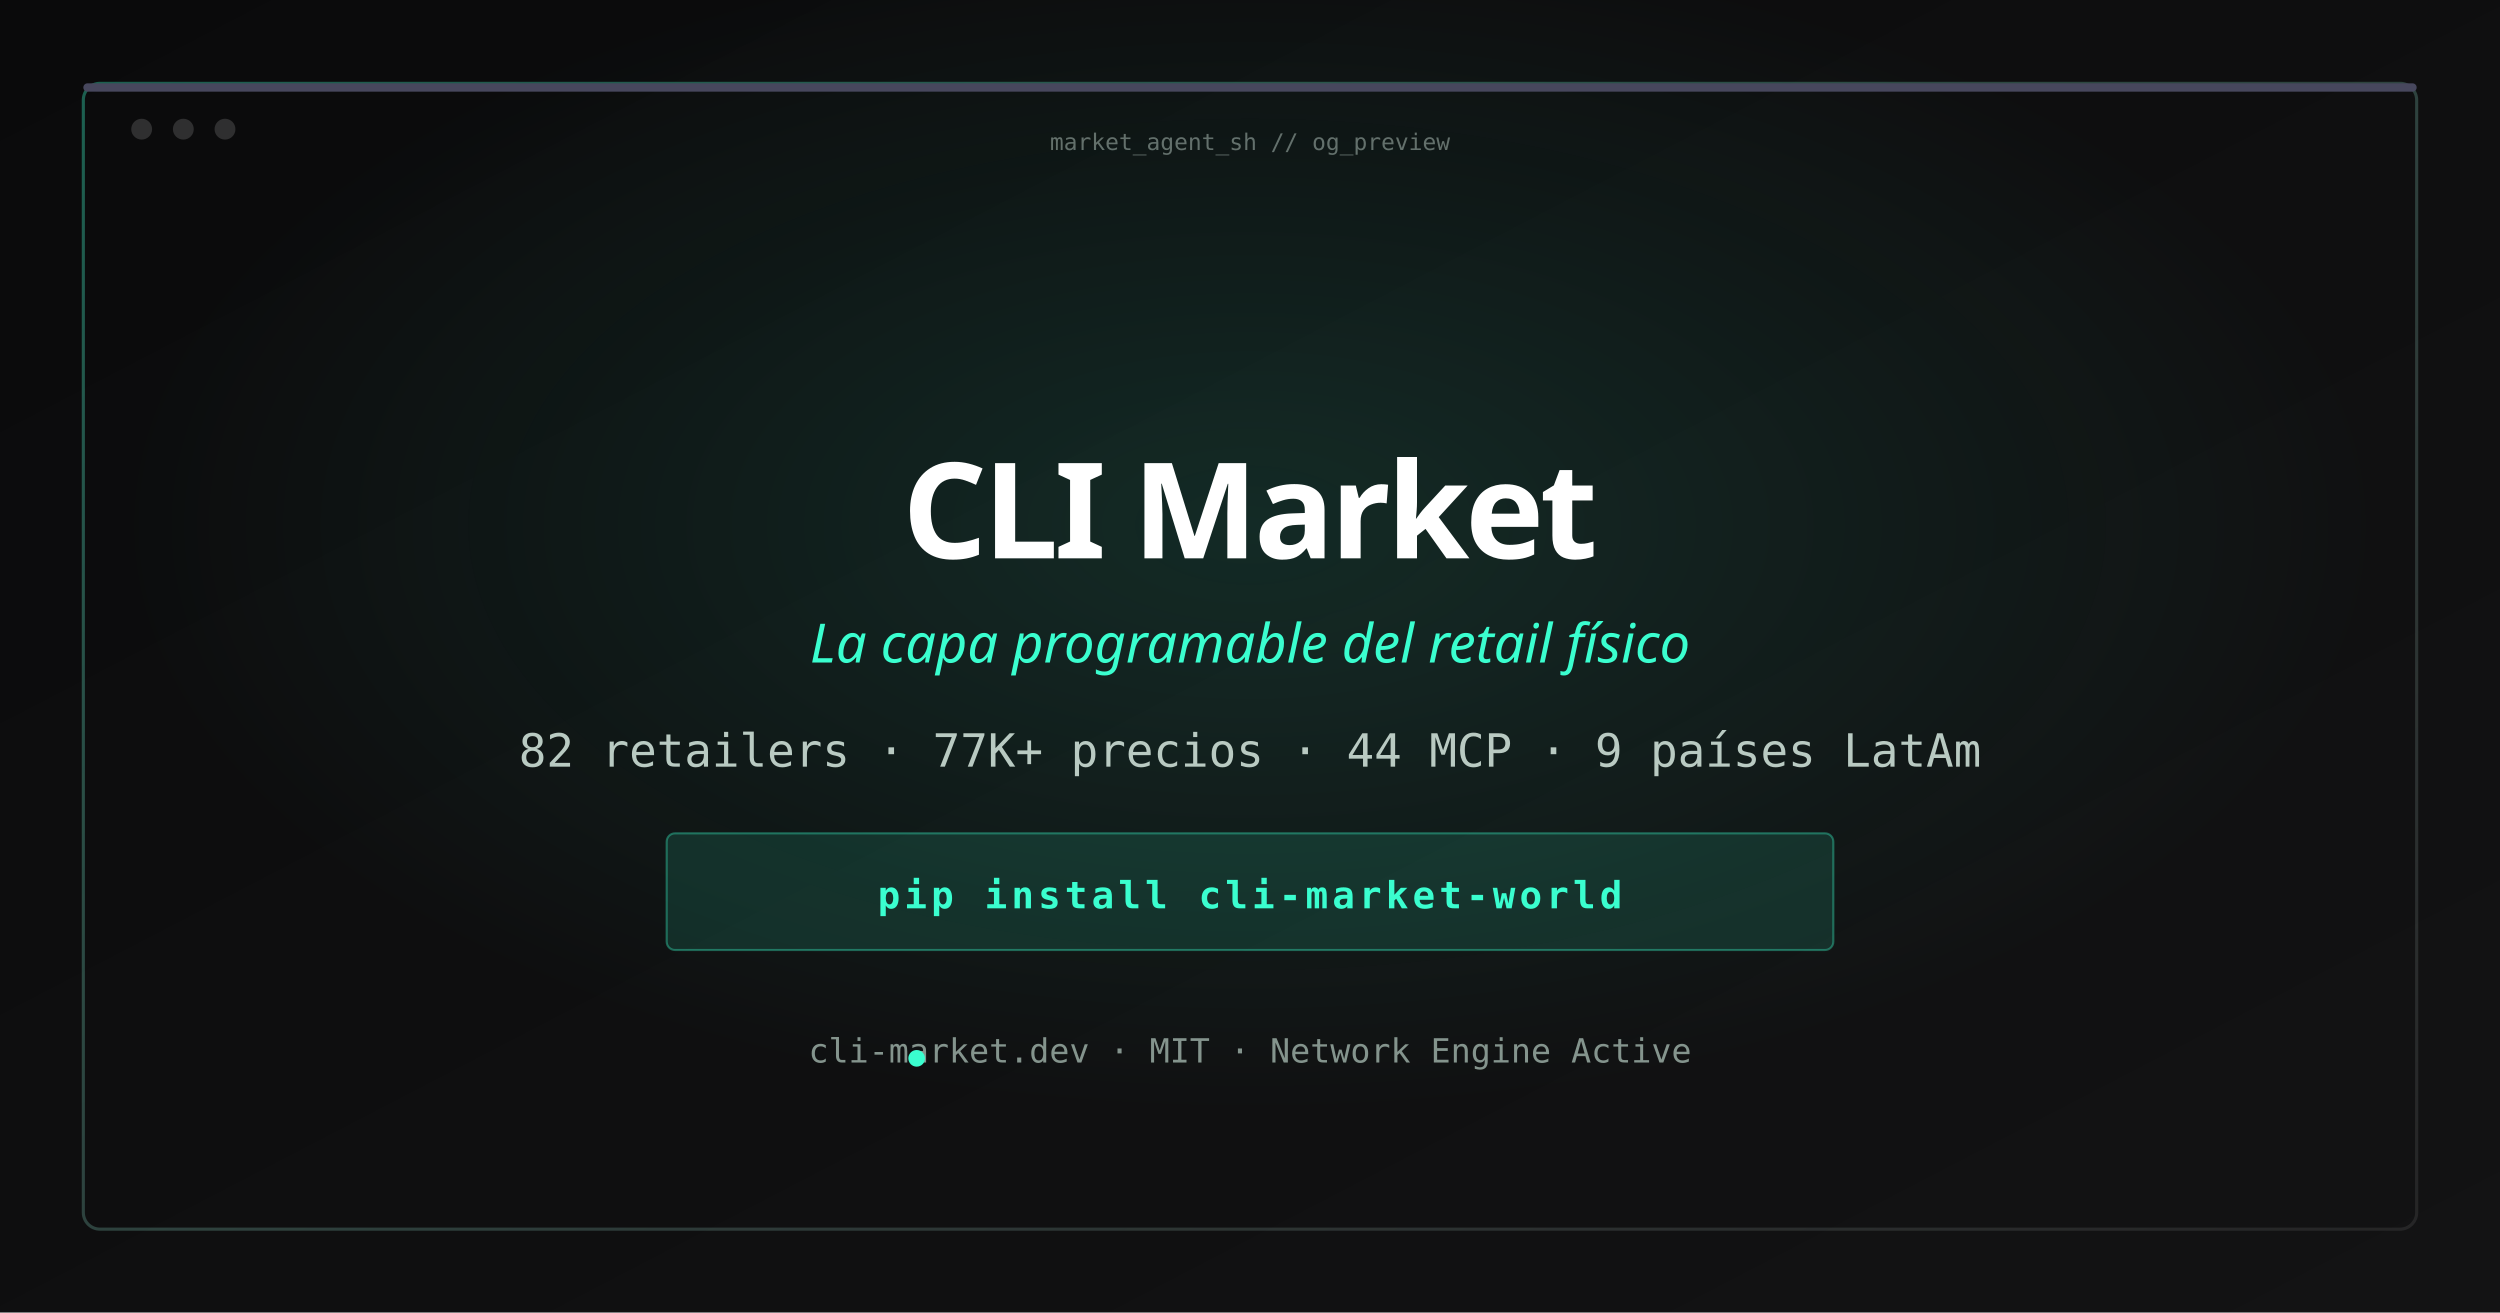
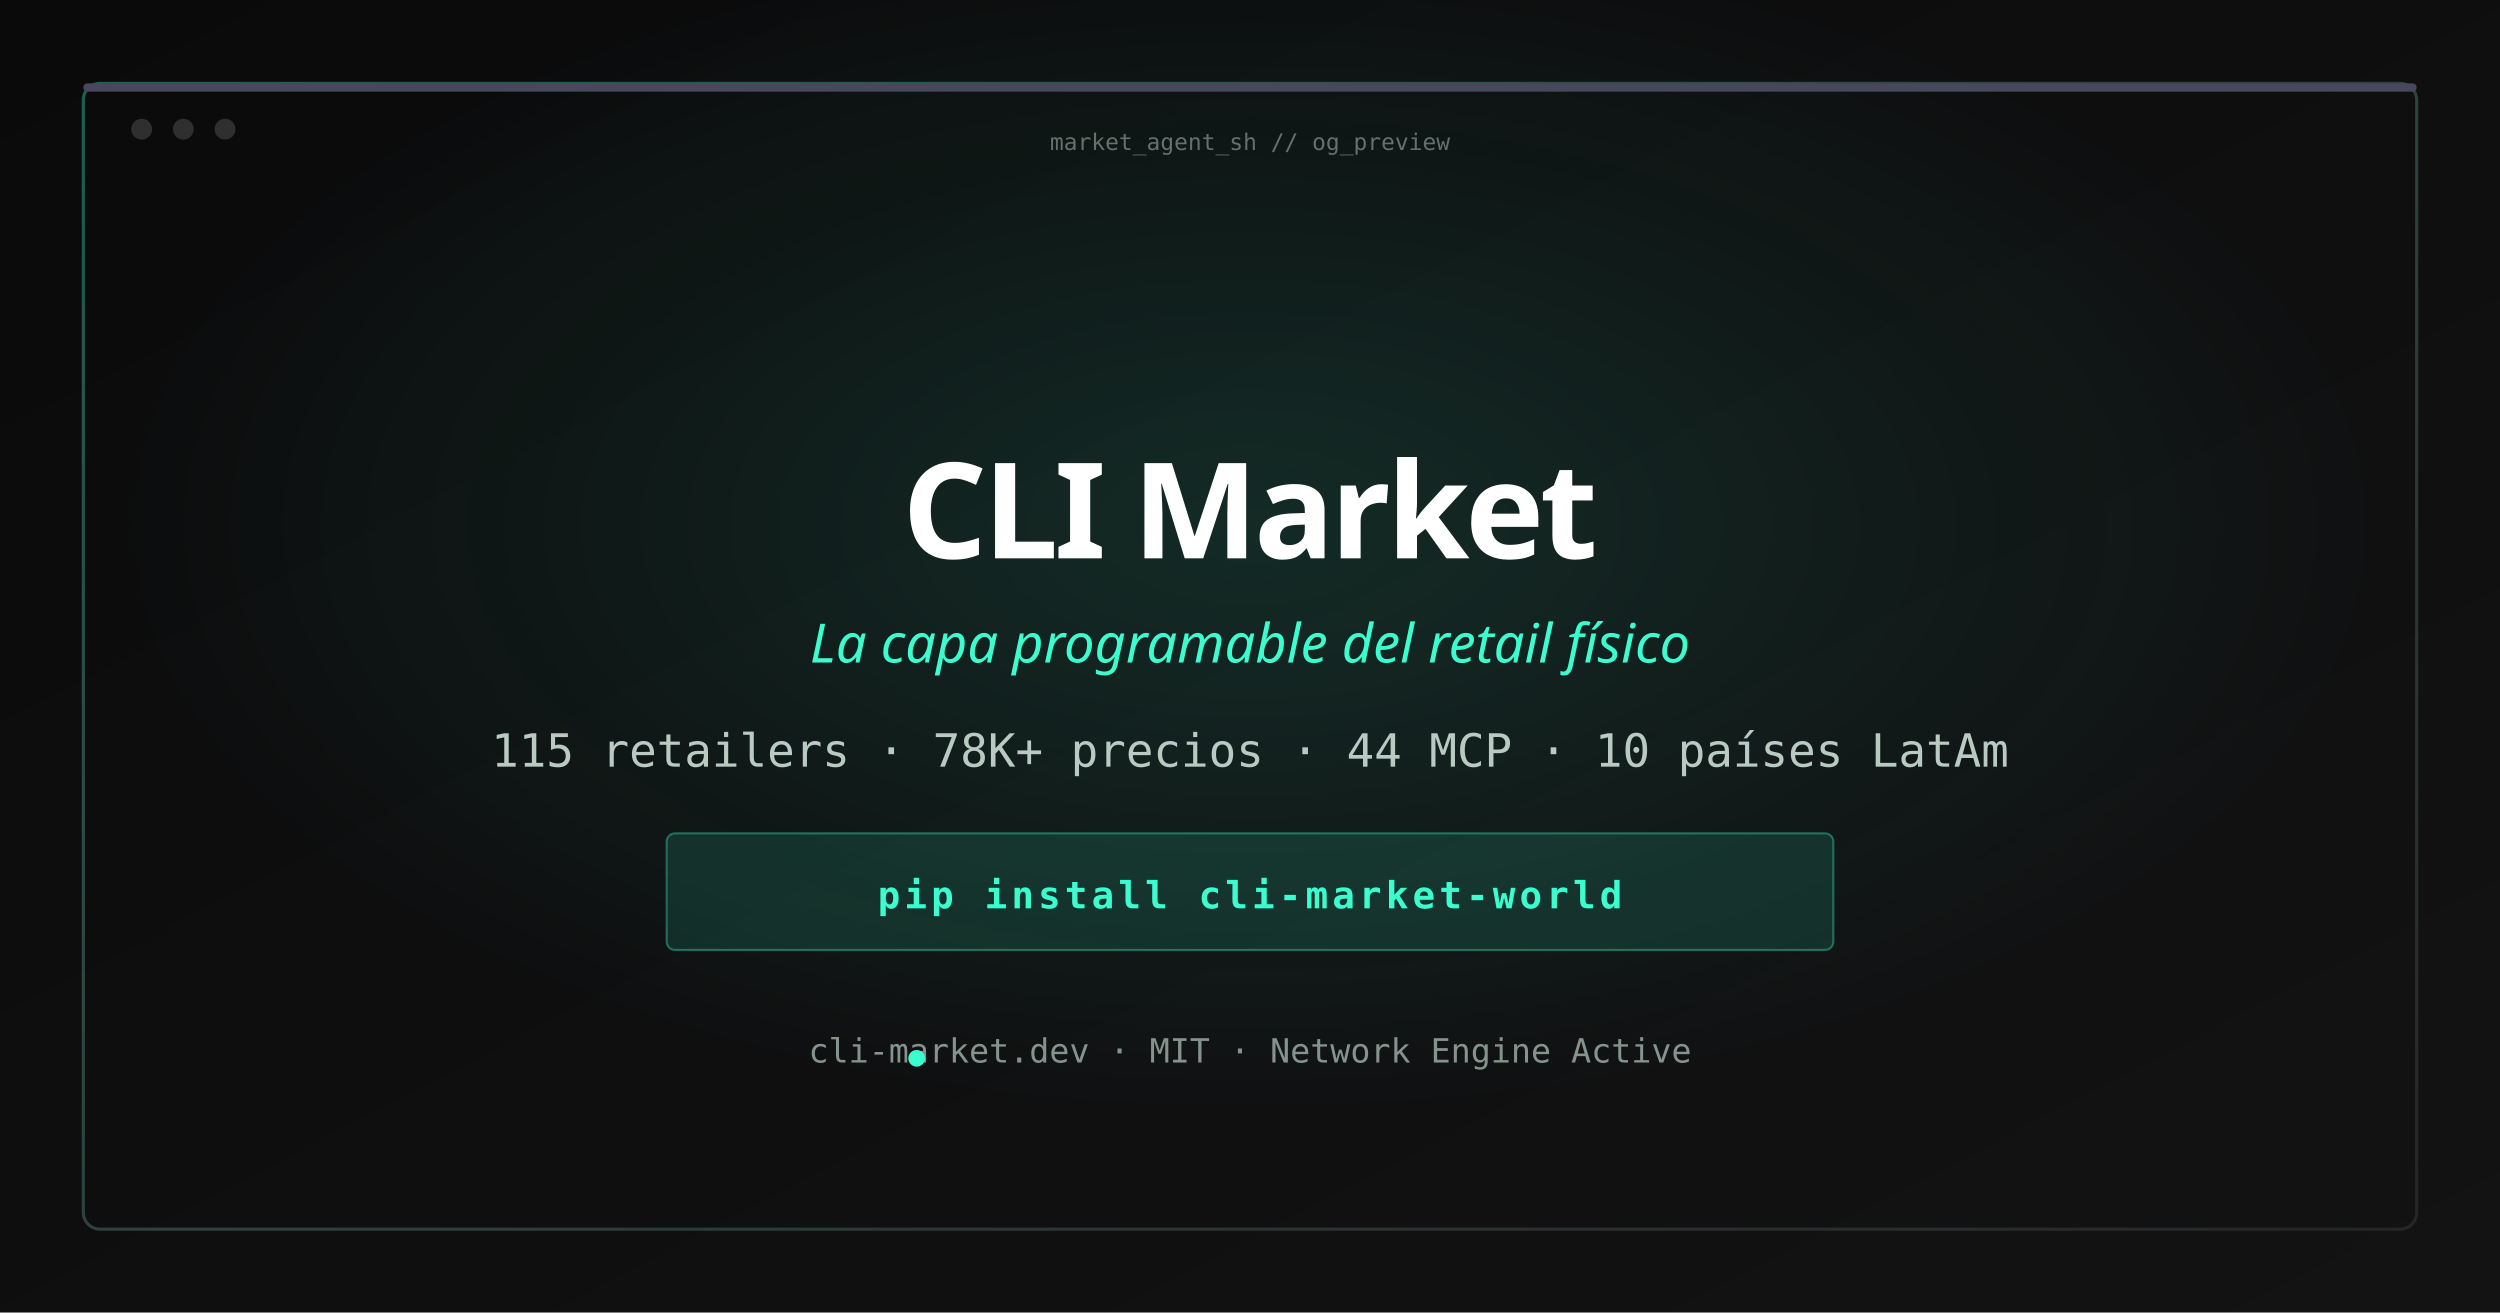
<svg xmlns="http://www.w3.org/2000/svg" width="1200" height="630" viewBox="0 0 1200 630">
  <defs>
    <linearGradient id="bg" x1="0%" y1="0%" x2="100%" y2="100%">
      <stop offset="0%" stop-color="#0a0a0b" />
      <stop offset="100%" stop-color="#131314" />
    </linearGradient>
    <radialGradient id="glow" cx="50%" cy="40%" r="45%">
      <stop offset="0%" stop-color="#3afecf" stop-opacity="0.12" />
      <stop offset="100%" stop-color="#3afecf" stop-opacity="0" />
    </radialGradient>
    <linearGradient id="border" x1="0%" y1="0%" x2="100%" y2="100%">
      <stop offset="0%" stop-color="#3afecf" stop-opacity="0.35" />
      <stop offset="100%" stop-color="#ffffff" stop-opacity="0.08" />
    </linearGradient>
  </defs>
  <rect width="1200" height="630" fill="url(#bg)" />
  <rect width="1200" height="630" fill="url(#glow)" />
  <rect x="40" y="40" width="1120" height="550" rx="8" fill="none" stroke="url(#border)" stroke-width="1.5" />
  <rect x="40" y="40" width="1120" height="4" rx="2" fill="#47475d" />
  <circle cx="68" cy="62" r="5" fill="#ffffff" fill-opacity="0.15" />
  <circle cx="88" cy="62" r="5" fill="#ffffff" fill-opacity="0.15" />
  <circle cx="108" cy="62" r="5" fill="#ffffff" fill-opacity="0.15" />
  <text x="600" y="72" text-anchor="middle" font-family="ui-monospace, monospace" font-size="11" fill="#b9cac2" fill-opacity="0.5">market_agent_sh // og_preview</text>
  <text x="600" y="268" text-anchor="middle" font-family="ui-sans-serif, system-ui, sans-serif" font-size="64" font-weight="700" fill="#ffffff" letter-spacing="-2">CLI Market</text>
  <text x="600" y="318" text-anchor="middle" font-family="ui-sans-serif, system-ui, sans-serif" font-size="26" fill="#3afecf" font-style="italic">La capa programable del retail físico</text>
-   <text x="600" y="368" text-anchor="middle" font-family="ui-monospace, monospace" font-size="22" fill="#b9cac2">82 retailers · 77K+ precios · 44 MCP · 9 países LatAm</text>
+   <text x="600" y="368" text-anchor="middle" font-family="ui-monospace, monospace" font-size="22" fill="#b9cac2">115 retailers · 78K+ precios · 44 MCP · 10 países LatAm</text>
  <rect x="320" y="400" width="560" height="56" rx="4" fill="#3afecf" fill-opacity="0.12" stroke="#3afecf" stroke-opacity="0.35" />
  <text x="600" y="436" text-anchor="middle" font-family="ui-monospace, monospace" font-size="18" font-weight="700" fill="#3afecf" letter-spacing="2">pip install cli-market-world</text>
  <text x="600" y="510" text-anchor="middle" font-family="ui-monospace, monospace" font-size="16" fill="#84948d">cli-market.dev · MIT · Network Engine Active</text>
  <circle cx="440" cy="508" r="4" fill="#3afecf" />
</svg>
